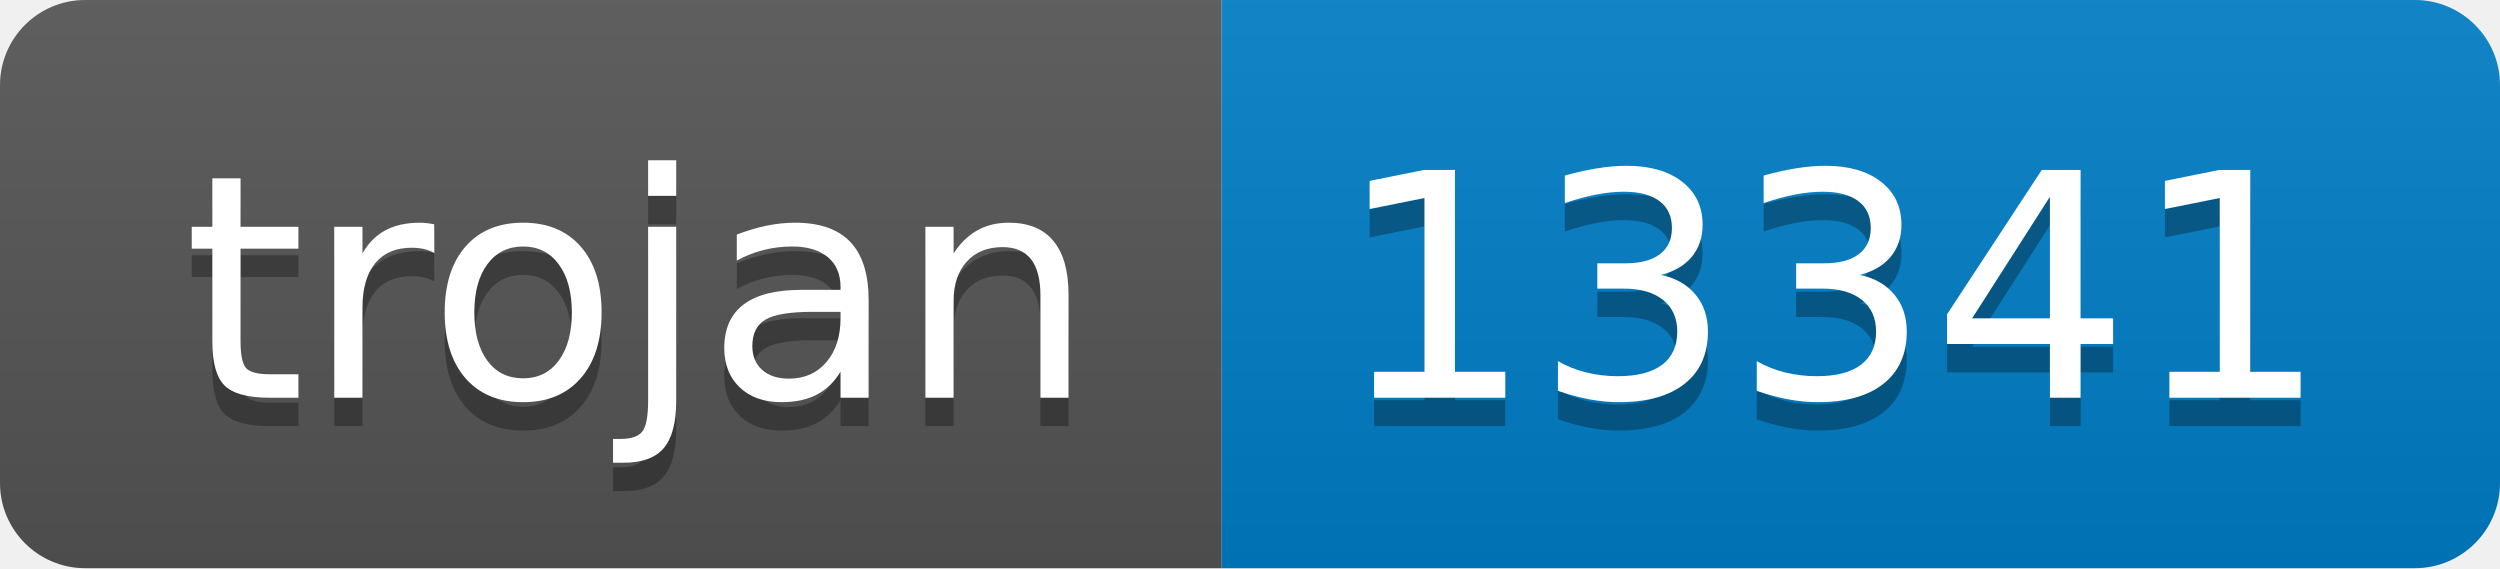
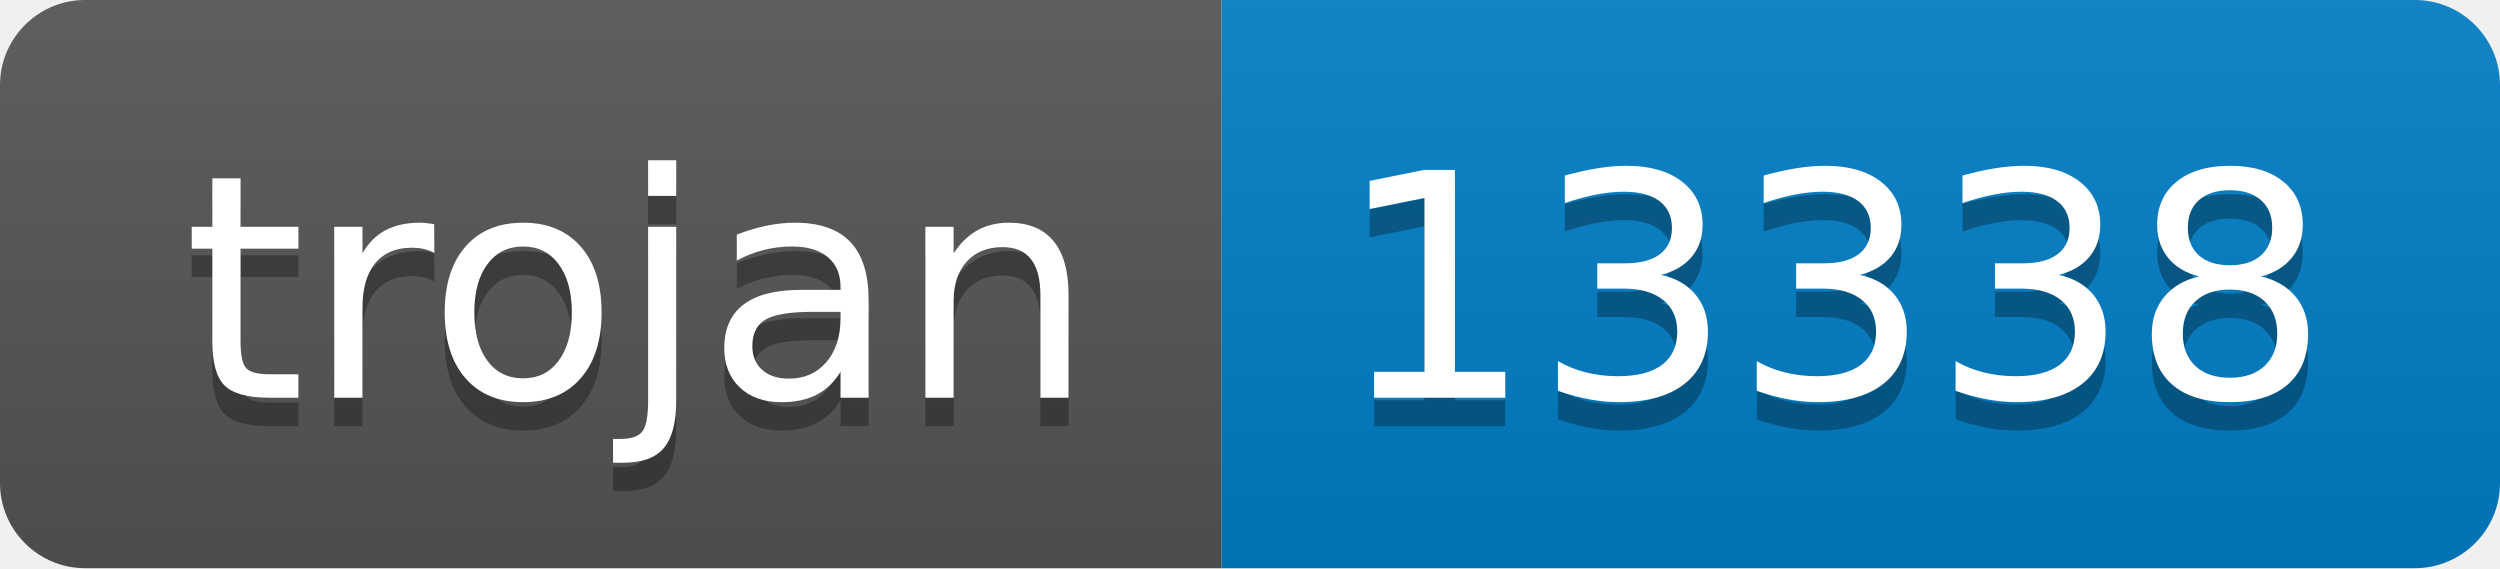
- <svg xmlns="http://www.w3.org/2000/svg" width="88" height="20" role="img" aria-label="trojan: 13341">
+ <svg xmlns="http://www.w3.org/2000/svg" width="88" height="20" role="img" aria-label="trojan: 13338">
  <linearGradient id="s" x2="0" y2="100%">
    <stop offset="0" stop-color="#bbb" stop-opacity=".1" />
    <stop offset="1" stop-opacity=".1" />
  </linearGradient>
  <clipPath id="r">
    <rect width="88" height="20" rx="3" fill="#fff" />
  </clipPath>
  <g clip-path="url(#r)">
    <rect width="43" height="20" fill="#555" />
    <rect x="43" width="45" height="20" fill="#007ec6" />
    <rect width="88" height="20" fill="url(#s)" />
  </g>
  <g fill="#fff" text-anchor="middle" font-family="Verdana,Geneva,DejaVu Sans,sans-serif" text-rendering="geometricPrecision" font-size="110">
    <text aria-hidden="true" x="225" y="150" fill="#010101" fill-opacity=".3" transform="scale(.1)" textLength="330">trojan</text>
    <text x="225" y="140" transform="scale(.1)" fill="#fff" textLength="330">trojan</text>
-     <text aria-hidden="true" x="645" y="150" fill="#010101" fill-opacity=".3" transform="scale(.1)" textLength="350">13341</text>
-     <text x="645" y="140" transform="scale(.1)" fill="#fff" textLength="350">13341</text>
+     <text aria-hidden="true" x="645" y="150" fill="#010101" fill-opacity=".3" transform="scale(.1)" textLength="350">13338</text>
+     <text x="645" y="140" transform="scale(.1)" fill="#fff" textLength="350">13338</text>
  </g>
</svg>
